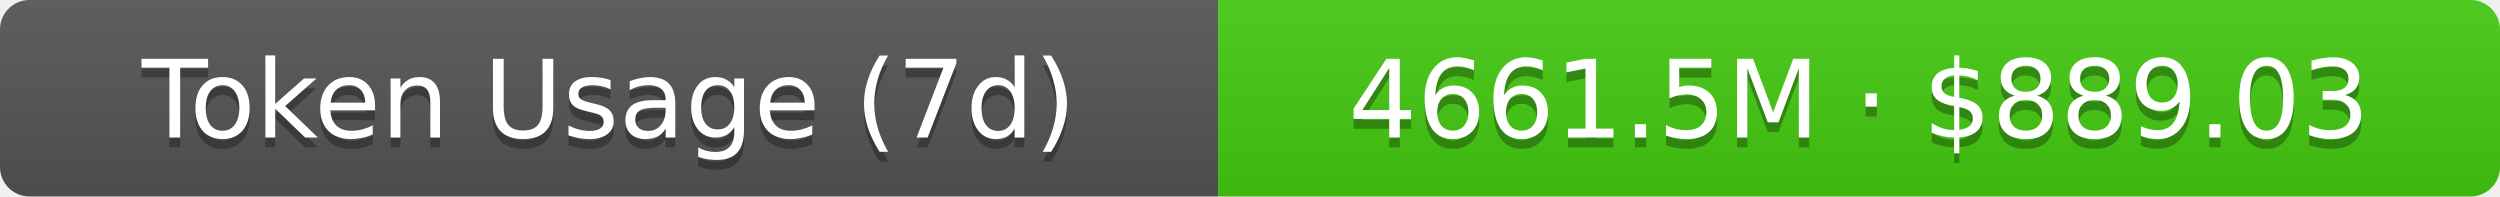
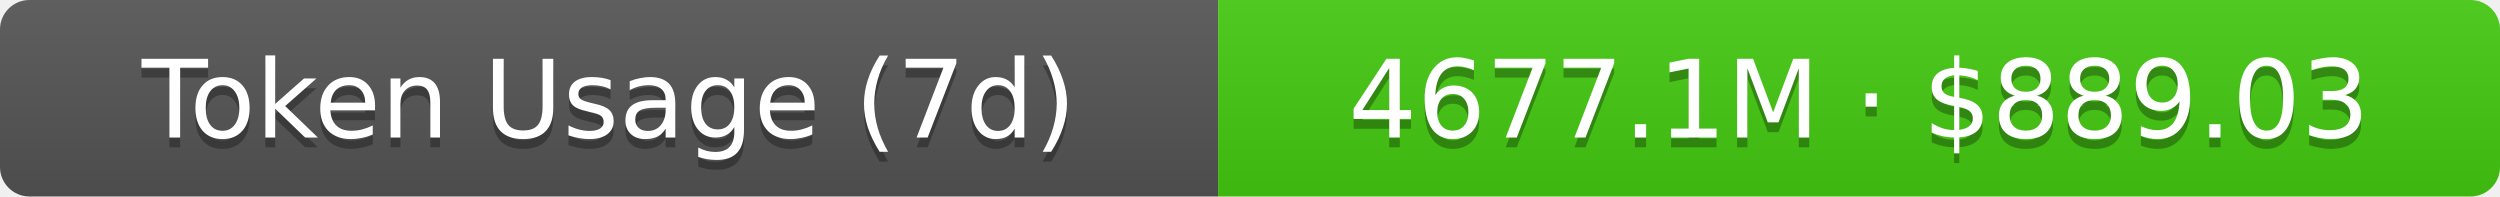
- <svg xmlns="http://www.w3.org/2000/svg" width="254.5" height="20" role="img" aria-label="Token Usage (7d): 4661.5M · $889.03">
+ <svg xmlns="http://www.w3.org/2000/svg" width="254.5" height="20" role="img" aria-label="Token Usage (7d): 4677.1M · $889.03">
  <linearGradient id="s" x2="0" y2="100%">
    <stop offset="0" stop-color="#bbb" stop-opacity=".1" />
    <stop offset="1" stop-opacity=".1" />
  </linearGradient>
  <clipPath id="r">
    <rect width="254.5" height="20" rx="3" fill="#fff" />
  </clipPath>
  <g clip-path="url(#r)">
    <rect width="124" height="20" fill="#555" />
    <rect x="124" width="130.5" height="20" fill="#4c1" />
    <rect width="254.5" height="20" fill="url(#s)" />
  </g>
  <g fill="#fff" text-anchor="middle" font-family="Verdana,Geneva,DejaVu Sans,sans-serif" text-rendering="geometricPrecision" font-size="11">
    <text aria-hidden="true" x="62" y="15" fill="#010101" fill-opacity=".3">Token Usage (7d)</text>
    <text x="62" y="14">Token Usage (7d)</text>
-     <text aria-hidden="true" x="189.25" y="15" fill="#010101" fill-opacity=".3">4661.5M · $889.03</text>
-     <text x="189.25" y="14">4661.5M · $889.03</text>
+     <text aria-hidden="true" x="189.25" y="15" fill="#010101" fill-opacity=".3">4677.1M · $889.03</text>
+     <text x="189.25" y="14">4677.1M · $889.03</text>
  </g>
</svg>
